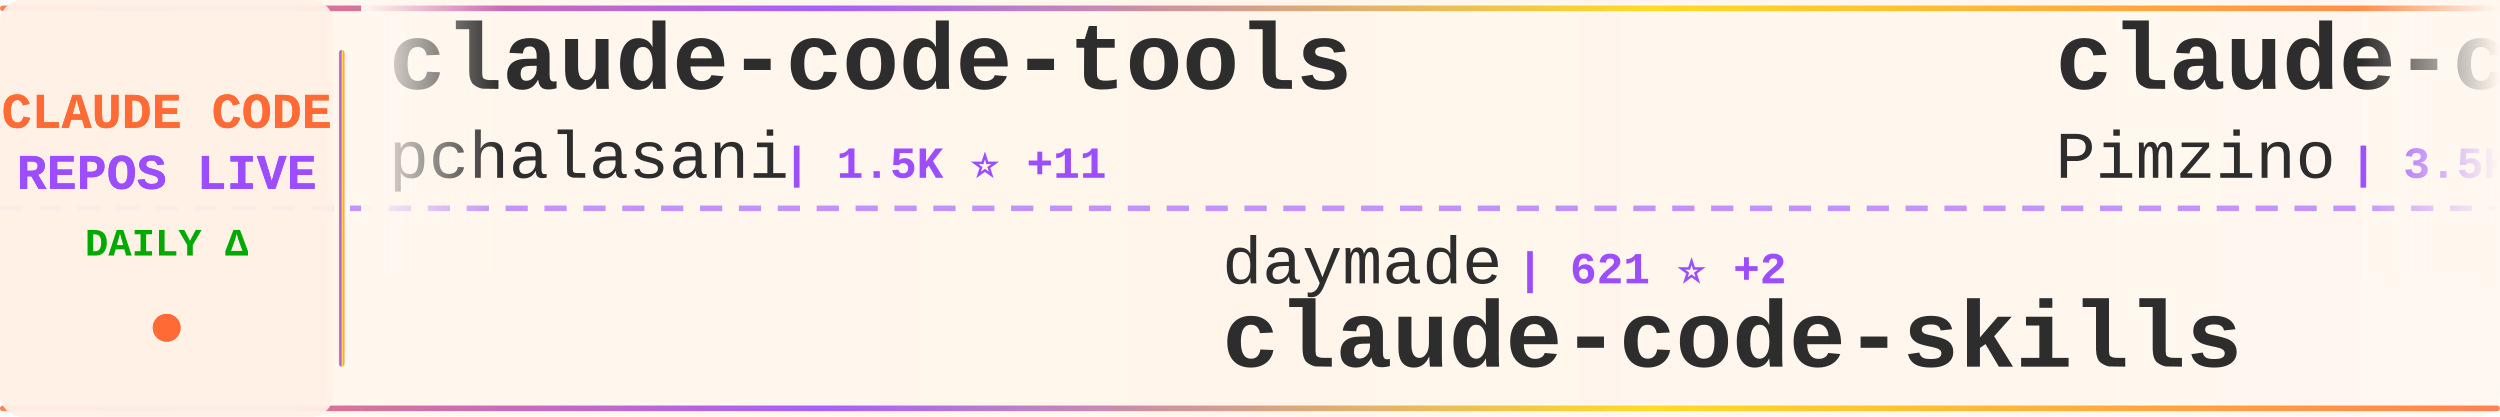
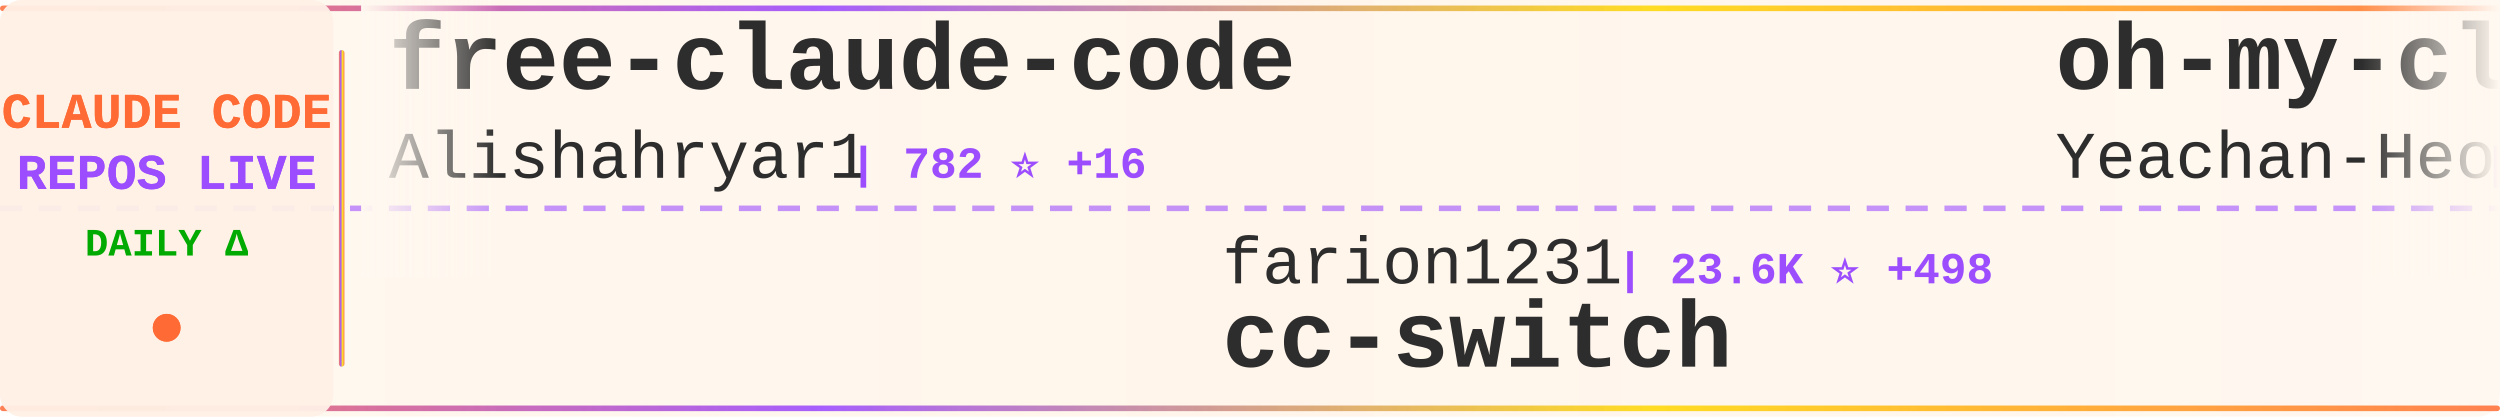
<svg xmlns="http://www.w3.org/2000/svg" width="900" height="150">
  <defs>
    <linearGradient id="tickerBg" x1="0%" y1="0%" x2="100%" y2="0%">
      <stop offset="0%" style="stop-color:#fff8f0;stop-opacity:0.98" />
      <stop offset="50%" style="stop-color:#fff5eb;stop-opacity:1" />
      <stop offset="100%" style="stop-color:#fff8f0;stop-opacity:0.98" />
    </linearGradient>
    <linearGradient id="borderGrad" x1="0%" y1="0%" x2="100%" y2="0%">
      <stop offset="0%" style="stop-color:#FF6B35;stop-opacity:0.85">
        <animate attributeName="stop-opacity" values="0.85;1;0.85" dur="2s" repeatCount="indefinite" />
      </stop>
      <stop offset="33%" style="stop-color:#9C4EFF;stop-opacity:0.9">
        <animate attributeName="stop-opacity" values="0.9;1;0.9" dur="2.2s" repeatCount="indefinite" />
      </stop>
      <stop offset="66%" style="stop-color:#FFD700;stop-opacity:0.85">
        <animate attributeName="stop-opacity" values="0.85;1;0.85" dur="1.8s" repeatCount="indefinite" />
      </stop>
      <stop offset="100%" style="stop-color:#FF6B35;stop-opacity:0.85">
        <animate attributeName="stop-opacity" values="0.85;1;0.85" dur="2s" repeatCount="indefinite" />
      </stop>
    </linearGradient>
    <filter id="textGlow">
      <feGaussianBlur stdDeviation="0.15" result="coloredBlur" />
      <feMerge>
        <feMergeNode in="coloredBlur" />
        <feMergeNode in="SourceGraphic" />
      </feMerge>
    </filter>
    <filter id="metricGlow">
      <feGaussianBlur stdDeviation="0.2" result="coloredBlur" />
      <feMerge>
        <feMergeNode in="coloredBlur" />
        <feMergeNode in="SourceGraphic" />
      </feMerge>
    </filter>
    <linearGradient id="leftFade" x1="0%" y1="0%" x2="100%" y2="0%">
      <stop offset="0%" style="stop-color:#fff8f0;stop-opacity:1" />
      <stop offset="100%" style="stop-color:#fff8f0;stop-opacity:0" />
    </linearGradient>
    <linearGradient id="rightFade" x1="0%" y1="0%" x2="100%" y2="0%">
      <stop offset="0%" style="stop-color:#fff8f0;stop-opacity:0" />
      <stop offset="100%" style="stop-color:#fff8f0;stop-opacity:1" />
    </linearGradient>
  </defs>
  <rect width="900" height="150" fill="url(#tickerBg)" rx="8" />
  <rect x="0" y="2" width="900" height="2" fill="url(#borderGrad)" rx="1" />
  <rect x="0" y="146" width="900" height="2" fill="url(#borderGrad)" rx="1" />
  <line x1="0" y1="75" x2="900" y2="75" stroke="#9C4EFF" stroke-width="2" stroke-dasharray="8 6" opacity="0.6" />
  <rect x="0" y="0" width="120" height="150" fill="#fff0e6" opacity="0.95" rx="8" />
  <text x="60" y="46" font-family="'Courier New', monospace" font-size="18" font-weight="bold" fill="#FF6B35" text-anchor="middle" filter="url(#textGlow)">
    CLAUDE CODE
  </text>
  <text x="60" y="68" font-family="'Courier New', monospace" font-size="18" font-weight="bold" fill="#9C4EFF" text-anchor="middle" filter="url(#textGlow)">
    REPOS LIVE
  </text>
  <text x="60" y="92" font-family="'Courier New', monospace" font-size="14" font-weight="bold" fill="#00aa00" text-anchor="middle">
    DAILY Δ
  </text>
  <circle cx="60" cy="118" r="5" fill="#FF6B35" filter="url(#metricGlow)">
    <animate attributeName="r" values="4;6;4" dur="1.5s" repeatCount="indefinite" />
    <animate attributeName="opacity" values="0.6;1;0.6" dur="1.5s" repeatCount="indefinite" />
  </circle>
  <rect x="122" y="18" width="2" height="114" fill="url(#borderGrad)" rx="1" />
  <clipPath id="tickerClip">
    <rect x="130" y="0" width="770" height="150" />
  </clipPath>
  <g clip-path="url(#tickerClip)">
    <g id="tickerItems">
      <animateTransform attributeName="transform" attributeType="XML" type="translate" from="0 0" to="-3000 0" dur="54s" repeatCount="indefinite" />
      <g transform="translate(0, 0)">
-         <text x="140" y="32" font-family="'Courier New', monospace" font-size="34" font-weight="bold" fill="#2d2d2d">claude-code-tools</text>
-         <text x="140" y="64" font-family="'Courier New', monospace" font-size="24" font-weight="normal" fill="#2d2d2d" opacity="1.0">pchalasani</text>
-         <text x="282" y="64" font-family="'Courier New', monospace" font-size="16" font-weight="bold" fill="#9C4EFF"> | 1.5K ⭐ +11</text>
+         <text x="140" y="32" font-family="'Courier New', monospace" font-size="34" font-weight="bold" fill="#2d2d2d">free-claude-code</text>
+         <text x="140" y="64" font-family="'Courier New', monospace" font-size="24" font-weight="normal" fill="#2d2d2d" opacity="1.0">Alishahryar1</text>
+         <text x="306" y="64" font-family="'Courier New', monospace" font-size="16" font-weight="bold" fill="#9C4EFF"> | 782 ⭐ +16</text>
      </g>
      <g transform="translate(300, 0)">
-         <text x="140" y="102" font-family="'Courier New', monospace" font-size="24" font-weight="normal" fill="#2d2d2d" opacity="1.0">daymade</text>
-         <text x="246" y="102" font-family="'Courier New', monospace" font-size="16" font-weight="bold" fill="#9C4EFF"> | 621 ⭐ +2</text>
-         <text x="140" y="132" font-family="'Courier New', monospace" font-size="34" font-weight="bold" fill="#2d2d2d">claude-code-skills</text>
+         <text x="140" y="102" font-family="'Courier New', monospace" font-size="24" font-weight="normal" fill="#2d2d2d" opacity="1.0">farion1231</text>
+         <text x="282" y="102" font-family="'Courier New', monospace" font-size="16" font-weight="bold" fill="#9C4EFF"> | 23.6K ⭐ +498</text>
+         <text x="140" y="132" font-family="'Courier New', monospace" font-size="34" font-weight="bold" fill="#2d2d2d">cc-switch</text>
      </g>
      <g transform="translate(600, 0)">
-         <text x="140" y="32" font-family="'Courier New', monospace" font-size="34" font-weight="bold" fill="#2d2d2d">claude-code-spec-workflo...</text>
-         <text x="140" y="64" font-family="'Courier New', monospace" font-size="24" font-weight="normal" fill="#2d2d2d" opacity="1.0">Pimzino</text>
-         <text x="246" y="64" font-family="'Courier New', monospace" font-size="16" font-weight="bold" fill="#9C4EFF"> | 3.5K ⭐ +8</text>
+         <text x="140" y="32" font-family="'Courier New', monospace" font-size="34" font-weight="bold" fill="#2d2d2d">oh-my-claudecode</text>
+         <text x="140" y="64" font-family="'Courier New', monospace" font-size="24" font-weight="normal" fill="#2d2d2d" opacity="1.0">Yeachan-Heo</text>
+         <text x="294" y="64" font-family="'Courier New', monospace" font-size="16" font-weight="bold" fill="#9C4EFF"> | 8.3K ⭐ +194</text>
      </g>
      <g transform="translate(900, 0)">
-         <text x="140" y="102" font-family="'Courier New', monospace" font-size="24" font-weight="normal" fill="#2d2d2d" opacity="1.0">ghuntley</text>
-         <text x="258" y="102" font-family="'Courier New', monospace" font-size="16" font-weight="bold" fill="#9C4EFF"> | 850 ⭐</text>
-         <text x="140" y="132" font-family="'Courier New', monospace" font-size="34" font-weight="bold" fill="#2d2d2d">claude-code-source-code-...</text>
+         <text x="140" y="102" font-family="'Courier New', monospace" font-size="24" font-weight="normal" fill="#2d2d2d" opacity="1.0">numman-ali</text>
+         <text x="282" y="102" font-family="'Courier New', monospace" font-size="16" font-weight="bold" fill="#9C4EFF"> | 8.7K ⭐ +31</text>
+         <text x="140" y="132" font-family="'Courier New', monospace" font-size="34" font-weight="bold" fill="#2d2d2d">openskills</text>
      </g>
      <g transform="translate(1200, 0)">
-         <text x="140" y="32" font-family="'Courier New', monospace" font-size="34" font-weight="bold" fill="#2d2d2d">claude-code-workflows</text>
-         <text x="140" y="64" font-family="'Courier New', monospace" font-size="24" font-weight="normal" fill="#2d2d2d" opacity="1.0">OneRedOak</text>
-         <text x="270" y="64" font-family="'Courier New', monospace" font-size="16" font-weight="bold" fill="#9C4EFF"> | 3.7K ⭐ +4</text>
+         <text x="140" y="32" font-family="'Courier New', monospace" font-size="34" font-weight="bold" fill="#2d2d2d">everything-claude-code</text>
+         <text x="140" y="64" font-family="'Courier New', monospace" font-size="24" font-weight="normal" fill="#2d2d2d" opacity="1.0">affaan-m</text>
+         <text x="258" y="64" font-family="'Courier New', monospace" font-size="16" font-weight="bold" fill="#9C4EFF"> | 60.2K ⭐ +1.5K</text>
      </g>
      <g transform="translate(1500, 0)">
-         <text x="140" y="102" font-family="'Courier New', monospace" font-size="24" font-weight="normal" fill="#2d2d2d" opacity="1.0">opactorai</text>
-         <text x="270" y="102" font-family="'Courier New', monospace" font-size="16" font-weight="bold" fill="#9C4EFF"> | 3.8K ⭐ +2</text>
-         <text x="140" y="132" font-family="'Courier New', monospace" font-size="34" font-weight="bold" fill="#2d2d2d">Claudable</text>
+         <text x="140" y="102" font-family="'Courier New', monospace" font-size="24" font-weight="normal" fill="#2d2d2d" opacity="1.0">ykdojo</text>
+         <text x="234" y="102" font-family="'Courier New', monospace" font-size="16" font-weight="bold" fill="#9C4EFF"> | 4.1K ⭐ +78</text>
+         <text x="140" y="132" font-family="'Courier New', monospace" font-size="34" font-weight="bold" fill="#2d2d2d">claude-code-tips</text>
      </g>
      <g transform="translate(1800, 0)">
-         <text x="140" y="32" font-family="'Courier New', monospace" font-size="34" font-weight="bold" fill="#2d2d2d">skills</text>
-         <text x="140" y="64" font-family="'Courier New', monospace" font-size="24" font-weight="normal" fill="#2d2d2d" opacity="1.0">anthropics</text>
-         <text x="282" y="64" font-family="'Courier New', monospace" font-size="16" font-weight="bold" fill="#9C4EFF"> | 83.3K ⭐ +1.2K</text>
+         <text x="140" y="32" font-family="'Courier New', monospace" font-size="34" font-weight="bold" fill="#2d2d2d">cc</text>
+         <text x="140" y="64" font-family="'Courier New', monospace" font-size="24" font-weight="normal" fill="#2d2d2d" opacity="1.0">kn1026</text>
+         <text x="234" y="64" font-family="'Courier New', monospace" font-size="16" font-weight="bold" fill="#9C4EFF"> | 704 ⭐ +1</text>
      </g>
      <g transform="translate(2100, 0)">
-         <text x="140" y="102" font-family="'Courier New', monospace" font-size="24" font-weight="normal" fill="#2d2d2d" opacity="1.0">Njengah</text>
-         <text x="246" y="102" font-family="'Courier New', monospace" font-size="16" font-weight="bold" fill="#9C4EFF"> | 1.4K ⭐ +10</text>
-         <text x="140" y="132" font-family="'Courier New', monospace" font-size="34" font-weight="bold" fill="#2d2d2d">claude-code-cheat-sheet</text>
+         <text x="140" y="102" font-family="'Courier New', monospace" font-size="24" font-weight="normal" fill="#2d2d2d" opacity="1.0">BloopAI</text>
+         <text x="246" y="102" font-family="'Courier New', monospace" font-size="16" font-weight="bold" fill="#9C4EFF"> | 22.3K ⭐ +81</text>
+         <text x="140" y="132" font-family="'Courier New', monospace" font-size="34" font-weight="bold" fill="#2d2d2d">vibe-kanban</text>
      </g>
      <g transform="translate(2400, 0)">
        <text x="140" y="32" font-family="'Courier New', monospace" font-size="34" font-weight="bold" fill="#2d2d2d">claude-code-config</text>
        <text x="140" y="64" font-family="'Courier New', monospace" font-size="24" font-weight="normal" fill="#2d2d2d" opacity="1.0">trailofbits</text>
-         <text x="294" y="64" font-family="'Courier New', monospace" font-size="16" font-weight="bold" fill="#9C4EFF"> | 1.5K ⭐ +17</text>
+         <text x="294" y="64" font-family="'Courier New', monospace" font-size="16" font-weight="bold" fill="#9C4EFF"> | 1.5K ⭐ +19</text>
      </g>
      <g transform="translate(2700, 0)">
-         <text x="140" y="102" font-family="'Courier New', monospace" font-size="24" font-weight="normal" fill="#2d2d2d" opacity="1.0">Yeachan-Heo</text>
-         <text x="294" y="102" font-family="'Courier New', monospace" font-size="16" font-weight="bold" fill="#9C4EFF"> | 8.3K ⭐ +191</text>
-         <text x="140" y="132" font-family="'Courier New', monospace" font-size="34" font-weight="bold" fill="#2d2d2d">oh-my-claudecode</text>
+         <text x="140" y="102" font-family="'Courier New', monospace" font-size="24" font-weight="normal" fill="#2d2d2d" opacity="1.0">Yuyz0112</text>
+         <text x="258" y="102" font-family="'Courier New', monospace" font-size="16" font-weight="bold" fill="#9C4EFF"> | 2.1K ⭐ +8</text>
+         <text x="140" y="132" font-family="'Courier New', monospace" font-size="34" font-weight="bold" fill="#2d2d2d">claude-code-reverse</text>
      </g>
      <g transform="translate(3000, 0)">
-         <text x="140" y="32" font-family="'Courier New', monospace" font-size="34" font-weight="bold" fill="#2d2d2d">claude-code-tools</text>
-         <text x="140" y="64" font-family="'Courier New', monospace" font-size="24" font-weight="normal" fill="#2d2d2d" opacity="1.0">pchalasani</text>
-         <text x="282" y="64" font-family="'Courier New', monospace" font-size="16" font-weight="bold" fill="#9C4EFF"> | 1.5K ⭐ +11</text>
+         <text x="140" y="32" font-family="'Courier New', monospace" font-size="34" font-weight="bold" fill="#2d2d2d">free-claude-code</text>
+         <text x="140" y="64" font-family="'Courier New', monospace" font-size="24" font-weight="normal" fill="#2d2d2d" opacity="1.0">Alishahryar1</text>
+         <text x="306" y="64" font-family="'Courier New', monospace" font-size="16" font-weight="bold" fill="#9C4EFF"> | 782 ⭐ +16</text>
      </g>
      <g transform="translate(3300, 0)">
-         <text x="140" y="102" font-family="'Courier New', monospace" font-size="24" font-weight="normal" fill="#2d2d2d" opacity="1.0">daymade</text>
-         <text x="246" y="102" font-family="'Courier New', monospace" font-size="16" font-weight="bold" fill="#9C4EFF"> | 621 ⭐ +2</text>
-         <text x="140" y="132" font-family="'Courier New', monospace" font-size="34" font-weight="bold" fill="#2d2d2d">claude-code-skills</text>
+         <text x="140" y="102" font-family="'Courier New', monospace" font-size="24" font-weight="normal" fill="#2d2d2d" opacity="1.0">farion1231</text>
+         <text x="282" y="102" font-family="'Courier New', monospace" font-size="16" font-weight="bold" fill="#9C4EFF"> | 23.6K ⭐ +498</text>
+         <text x="140" y="132" font-family="'Courier New', monospace" font-size="34" font-weight="bold" fill="#2d2d2d">cc-switch</text>
      </g>
      <g transform="translate(3600, 0)">
-         <text x="140" y="32" font-family="'Courier New', monospace" font-size="34" font-weight="bold" fill="#2d2d2d">claude-code-spec-workflo...</text>
-         <text x="140" y="64" font-family="'Courier New', monospace" font-size="24" font-weight="normal" fill="#2d2d2d" opacity="1.0">Pimzino</text>
-         <text x="246" y="64" font-family="'Courier New', monospace" font-size="16" font-weight="bold" fill="#9C4EFF"> | 3.5K ⭐ +8</text>
+         <text x="140" y="32" font-family="'Courier New', monospace" font-size="34" font-weight="bold" fill="#2d2d2d">oh-my-claudecode</text>
+         <text x="140" y="64" font-family="'Courier New', monospace" font-size="24" font-weight="normal" fill="#2d2d2d" opacity="1.0">Yeachan-Heo</text>
+         <text x="294" y="64" font-family="'Courier New', monospace" font-size="16" font-weight="bold" fill="#9C4EFF"> | 8.3K ⭐ +194</text>
      </g>
      <g transform="translate(3900, 0)">
-         <text x="140" y="102" font-family="'Courier New', monospace" font-size="24" font-weight="normal" fill="#2d2d2d" opacity="1.0">ghuntley</text>
-         <text x="258" y="102" font-family="'Courier New', monospace" font-size="16" font-weight="bold" fill="#9C4EFF"> | 850 ⭐</text>
-         <text x="140" y="132" font-family="'Courier New', monospace" font-size="34" font-weight="bold" fill="#2d2d2d">claude-code-source-code-...</text>
+         <text x="140" y="102" font-family="'Courier New', monospace" font-size="24" font-weight="normal" fill="#2d2d2d" opacity="1.0">numman-ali</text>
+         <text x="282" y="102" font-family="'Courier New', monospace" font-size="16" font-weight="bold" fill="#9C4EFF"> | 8.7K ⭐ +31</text>
+         <text x="140" y="132" font-family="'Courier New', monospace" font-size="34" font-weight="bold" fill="#2d2d2d">openskills</text>
      </g>
    </g>
  </g>
  <rect x="130" y="0" width="50" height="100" fill="url(#leftFade)" />
  <rect x="850" y="0" width="50" height="100" fill="url(#rightFade)" />
</svg>
